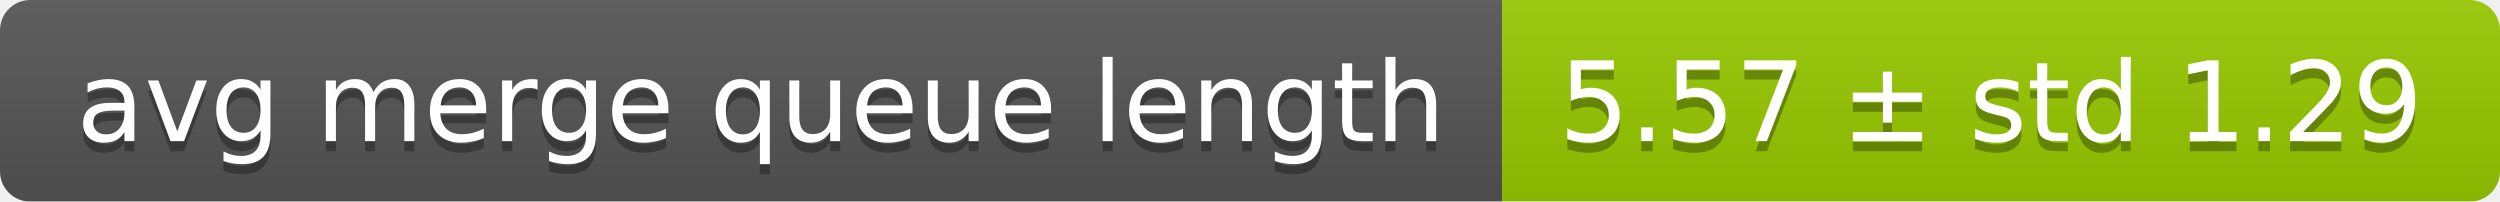
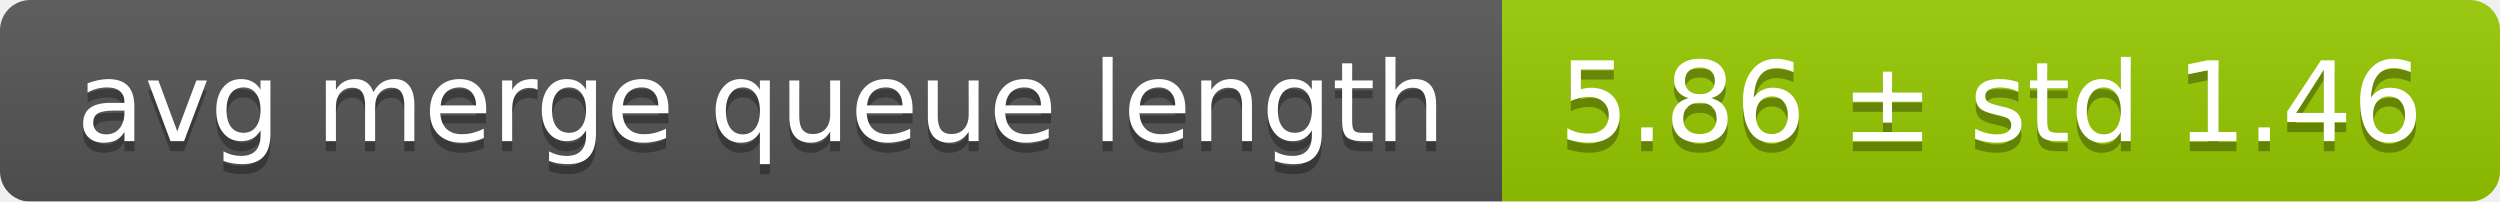
<svg xmlns="http://www.w3.org/2000/svg" width="248" height="20">
  <linearGradient id="smooth" x2="0" y2="100%">
    <stop offset="0" stop-color="#bbb" stop-opacity=".1" />
    <stop offset="1" stop-opacity=".1" />
  </linearGradient>
  <mask id="round">
    <rect width="248" height="20" rx="3" fill="#fff" />
  </mask>
  <g mask="url(#round)">
    <rect width="149" height="20" fill="#555" />
    <rect x="149" width="99" height="20" fill="#97ca00" />
    <rect width="248" height="20" fill="url(#smooth)" />
  </g>
  <g fill="#fff" text-anchor="middle" font-family="DejaVu Sans,Verdana,Geneva,sans-serif" font-size="11">
    <text x="75.5" y="15" fill="#010101" fill-opacity=".3">avg merge queue length</text>
    <text x="75.5" y="14">avg merge queue length</text>
-     <text x="197.5" y="15" fill="#010101" fill-opacity=".3">5.57 ± std 1.29</text>
-     <text x="197.5" y="14">5.57 ± std 1.29</text>
+     <text x="197.5" y="15" fill="#010101" fill-opacity=".3">5.86 ± std 1.46</text>
+     <text x="197.5" y="14">5.86 ± std 1.46</text>
  </g>
</svg>
